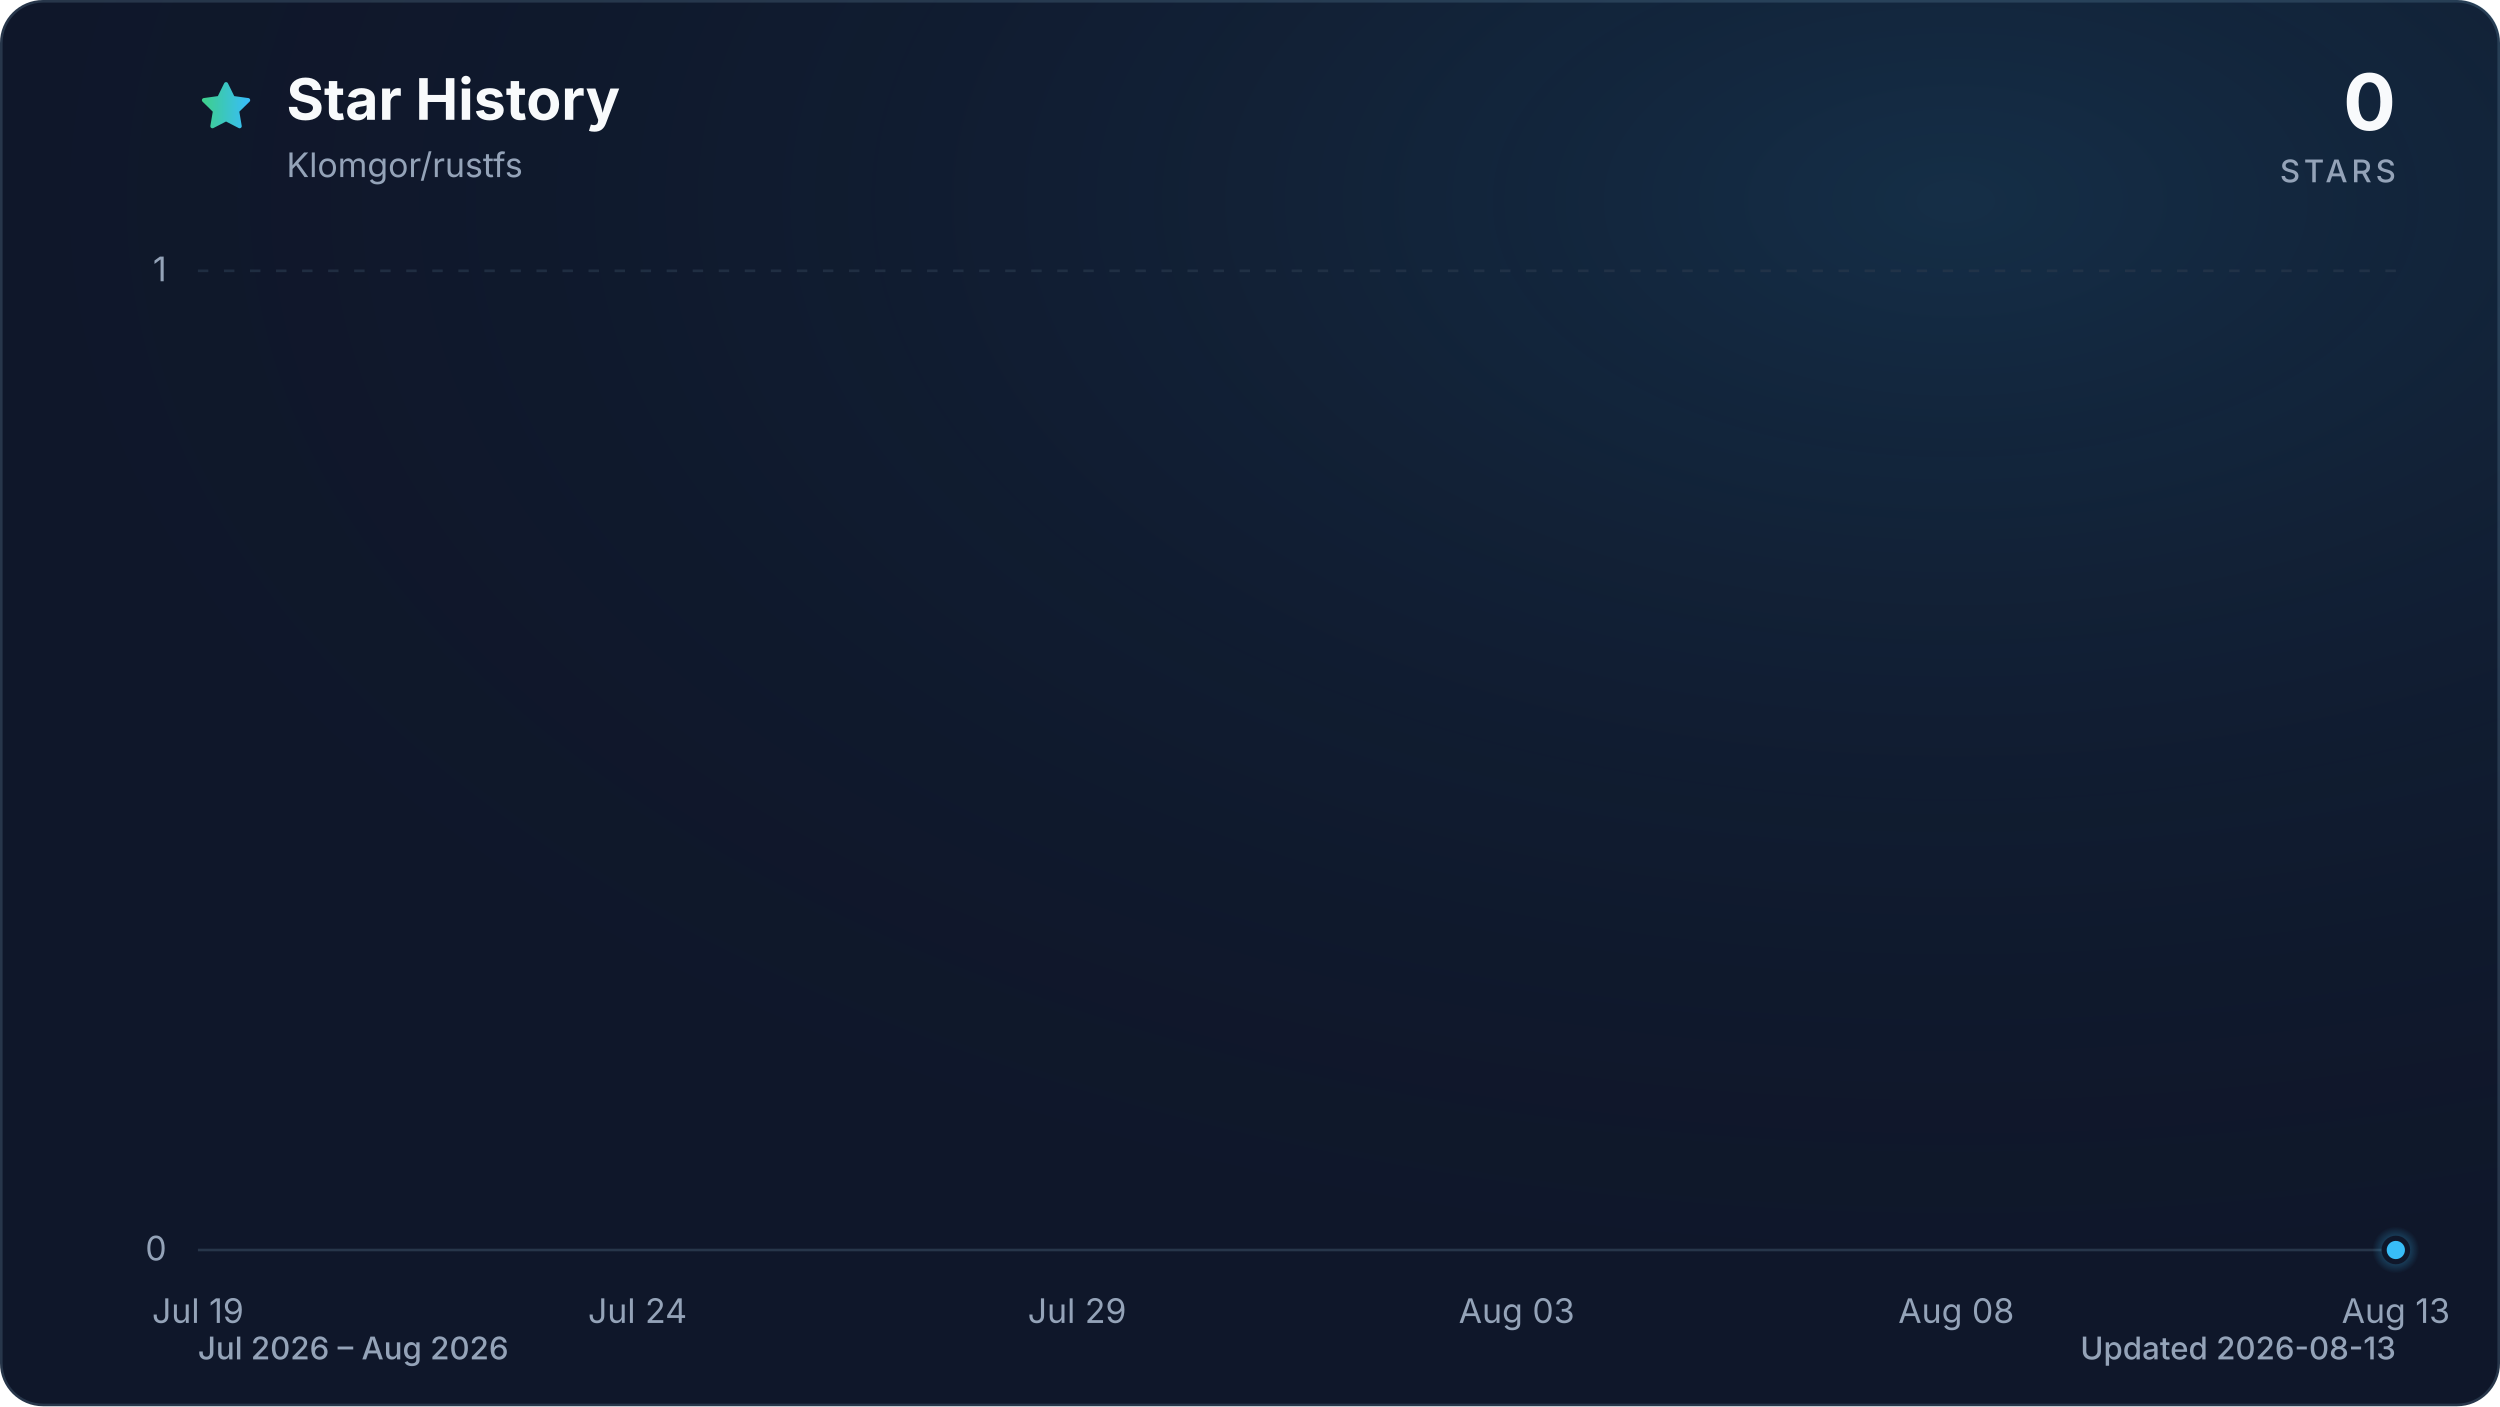
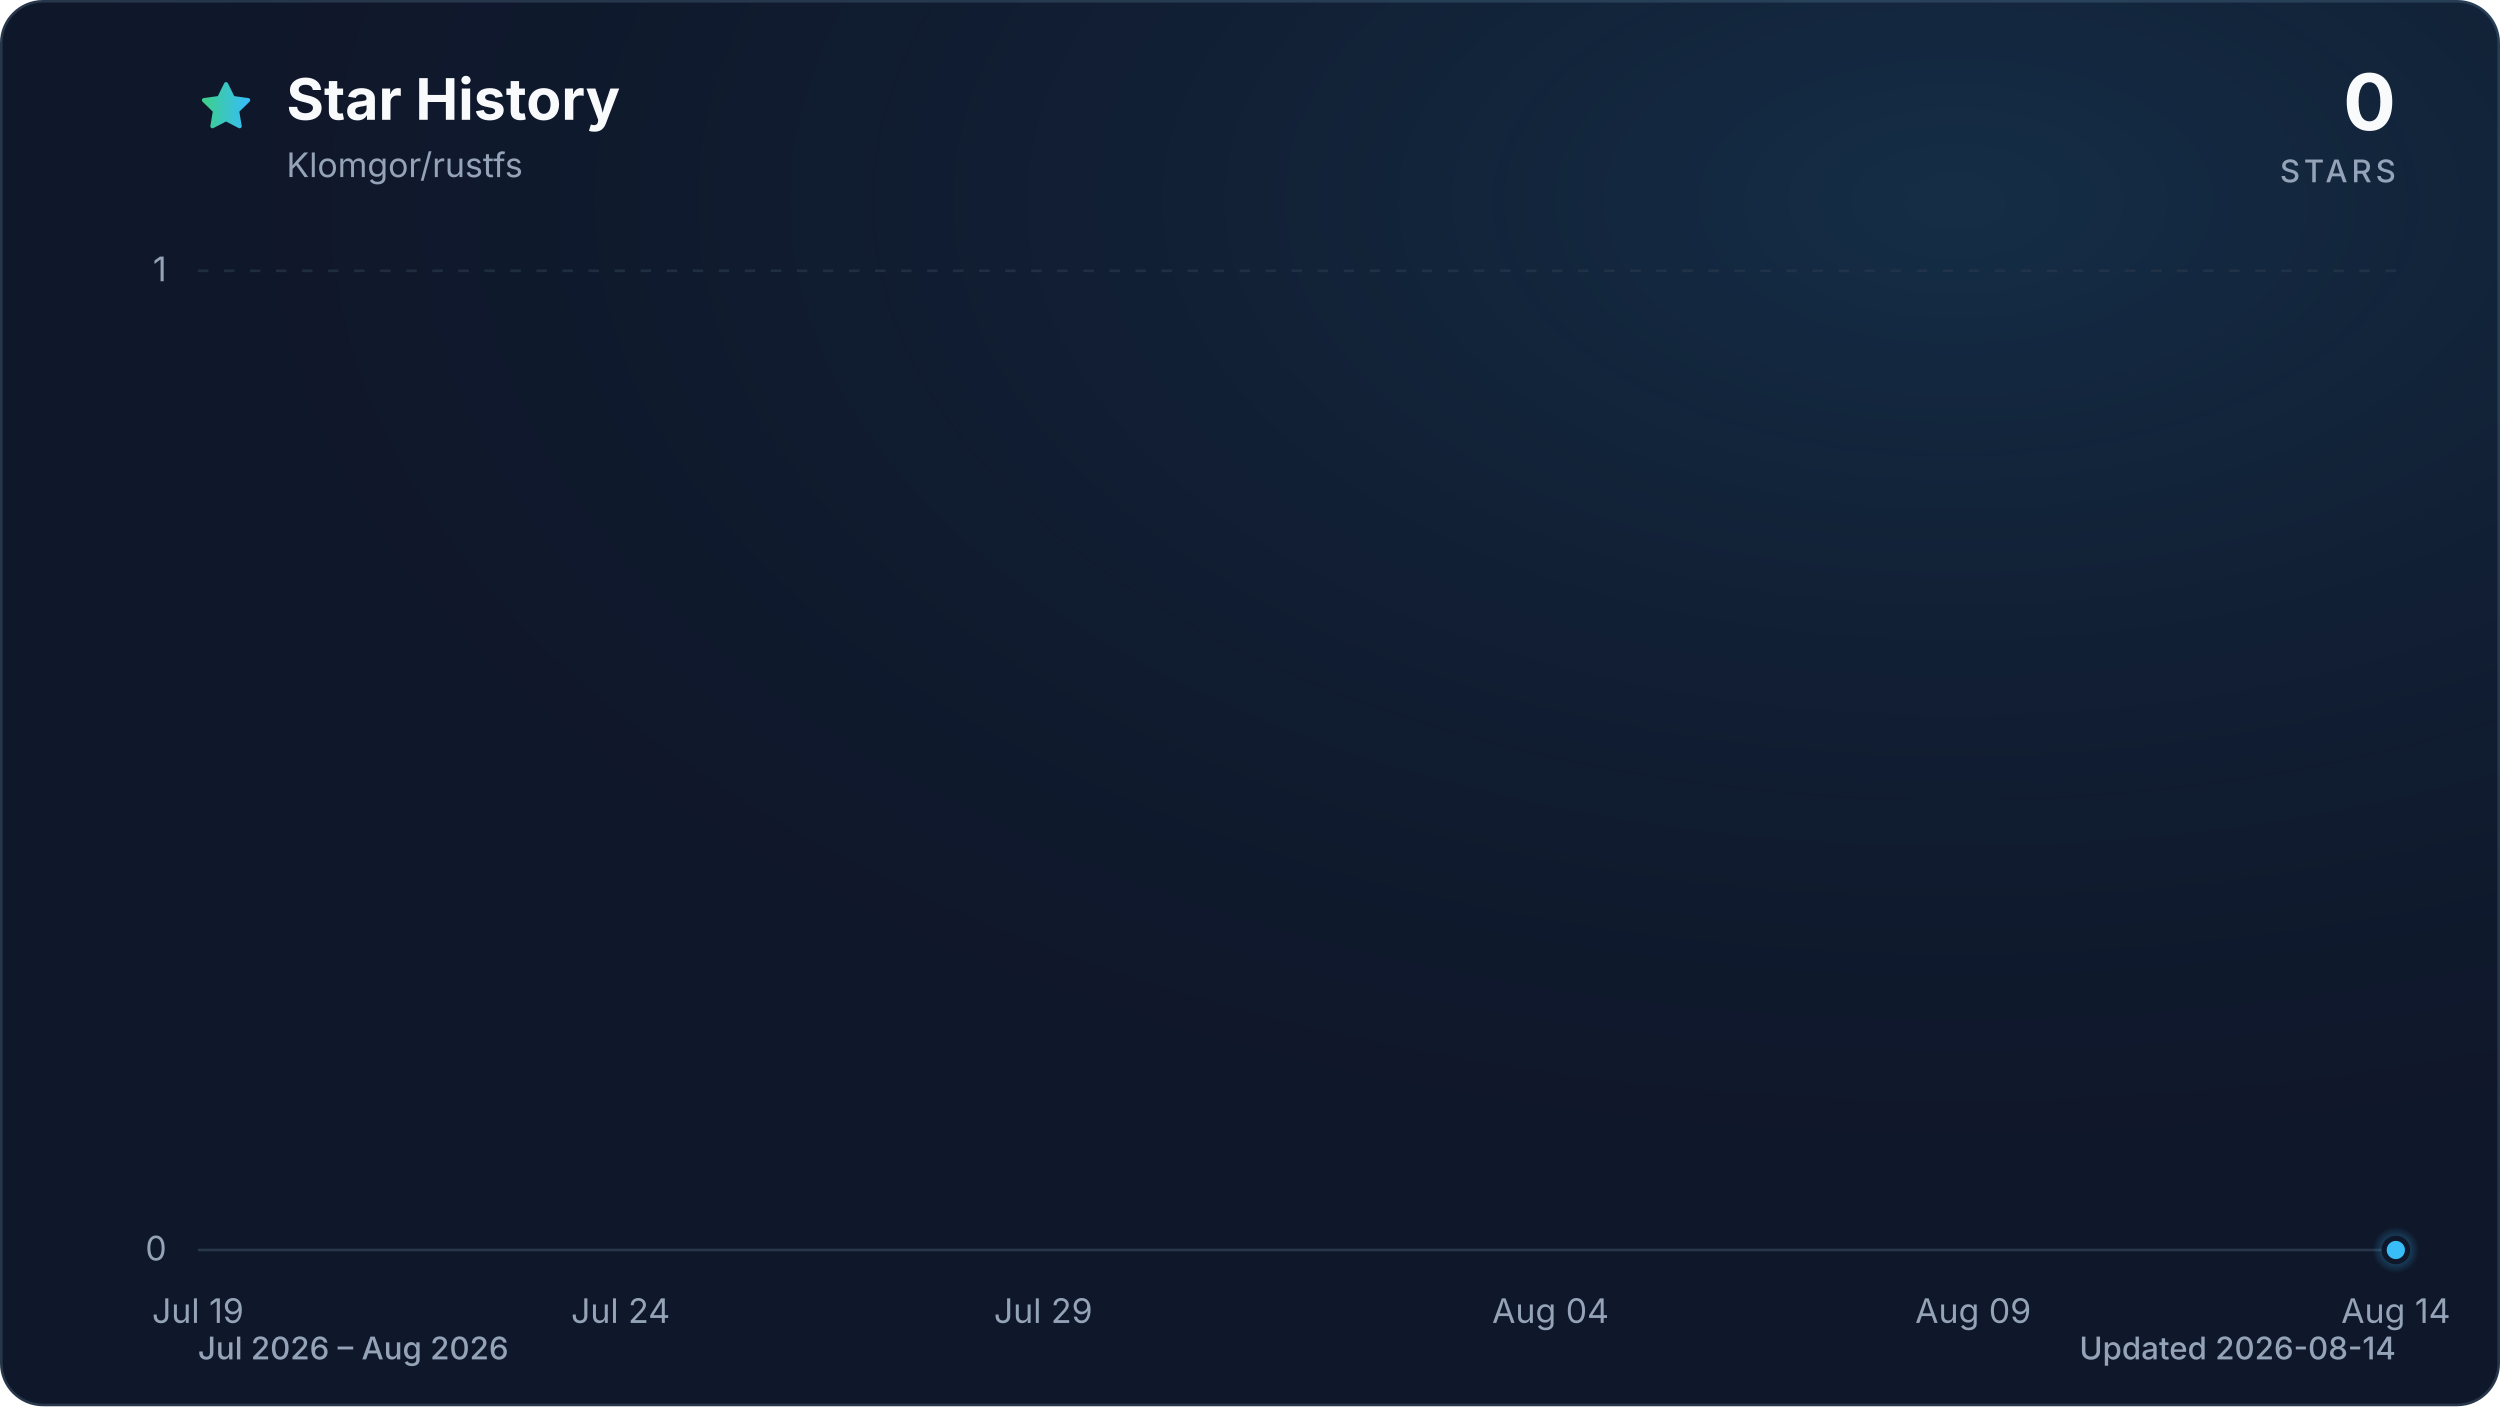
<svg xmlns="http://www.w3.org/2000/svg" viewBox="0 0 960 540" role="img" aria-labelledby="title description" data-style="gradient" data-variant="glow" data-animated="true">
  <defs>
    <linearGradient id="trend" x1="0" y1="0" x2="1" y2="0">
      <stop offset="0%" stop-color="#3ecf8e" />
      <stop offset="100%" stop-color="#38bdf8" />
    </linearGradient>
    <linearGradient id="area" x1="0" y1="0" x2="0" y2="1">
      <stop offset="0%" stop-color="#3ecf8e" stop-opacity="0.30" />
      <stop offset="55%" stop-color="#38bdf8" stop-opacity="0.10" />
      <stop offset="100%" stop-color="#38bdf8" stop-opacity="0.01" />
    </linearGradient>
    <radialGradient id="marker-halo" cx="50%" cy="50%" r="50%">
      <stop offset="0%" stop-color="#38bdf8" stop-opacity="0.55" />
      <stop offset="100%" stop-color="#38bdf8" stop-opacity="0" />
    </radialGradient>
    <radialGradient id="surface-glow" cx="78%" cy="14%" r="80%">
      <stop offset="0%" stop-color="#38bdf8" stop-opacity="0.14" />
      <stop offset="100%" stop-color="#0f172a" stop-opacity="0" />
    </radialGradient>
    <filter id="trend-glow" x="-20%" y="-20%" width="140%" height="140%">
      <feGaussianBlur stdDeviation="7" />
    </filter>
  </defs>
  <style>
.trend-enter{transform-box:fill-box;transform-origin:center;animation:trend-enter 520ms cubic-bezier(0.16,1,0.3,1)}
.marker-enter{transform-box:fill-box;transform-origin:center;animation:marker-enter 320ms cubic-bezier(0.16,1,0.3,1) 200ms both}
.marker-pulse{transform-box:fill-box;transform-origin:center;animation:marker-pulse 2.6s ease-out infinite}
@keyframes trend-enter{from{opacity:.35;transform:translateY(10px)}to{opacity:1;transform:translateY(0)}}
@keyframes marker-enter{from{opacity:0;transform:scale(.4)}to{opacity:1;transform:scale(1)}}
@keyframes marker-pulse{0%{opacity:.5;transform:scale(.7)}70%,100%{opacity:0;transform:scale(2.1)}}
@media (prefers-reduced-motion:reduce){.trend-enter,.marker-enter,.marker-pulse{animation:none!important}}
@media (prefers-reduced-motion:reduce){.marker-pulse{opacity:0}}
</style>
  <rect x="0.5" y="0.5" width="959" height="539" fill="#0f172a" stroke="#27364a" stroke-width="1" rx="16" />
  <rect width="960" height="540" fill="url(#surface-glow)" rx="16" />
  <path d="M12 2.6l2.9 5.9 6.5.9-4.7 4.6 1.1 6.5-5.8-3-5.8 3 1.1-6.5-4.7-4.6 6.5-.9L12 2.6Z" transform="translate(76 30) scale(.9)" fill="url(#trend)" stroke="url(#trend)" stroke-width="1.8" stroke-linejoin="round" aria-hidden="true" />
  <text x="110" y="46" fill="#f8fafc" font-family="ui-sans-serif, system-ui, -apple-system, BlinkMacSystemFont, 'Segoe UI', sans-serif" font-size="22" font-weight="700">Star History</text>
  <text x="110" y="68" fill="#94a3b8" font-family="ui-sans-serif, system-ui, -apple-system, BlinkMacSystemFont, 'Segoe UI', sans-serif" font-size="13">Klomgor/rustfs</text>
  <text x="920" y="50" fill="#f8fafc" font-family="ui-sans-serif, system-ui, -apple-system, BlinkMacSystemFont, 'Segoe UI', sans-serif" font-size="30" font-weight="700" text-anchor="end">0</text>
  <text x="920" y="70" fill="#94a3b8" font-family="ui-sans-serif, system-ui, -apple-system, BlinkMacSystemFont, 'Segoe UI', sans-serif" font-size="12" font-weight="500" letter-spacing="1.5" text-anchor="end">STARS</text>
  <line x1="76" y1="480.0" x2="920" y2="480.0" stroke="#27364a" stroke-width="1" stroke-dasharray="0" opacity="1" />
  <text x="64" y="484.0" fill="#94a3b8" font-family="ui-sans-serif, system-ui, -apple-system, BlinkMacSystemFont, 'Segoe UI', sans-serif" font-size="13" text-anchor="end">0</text>
  <line x1="76" y1="104.0" x2="920" y2="104.0" stroke="#27364a" stroke-width="1" stroke-dasharray="4 6" opacity="0.7" />
  <text x="64" y="108.0" fill="#94a3b8" font-family="ui-sans-serif, system-ui, -apple-system, BlinkMacSystemFont, 'Segoe UI', sans-serif" font-size="13" text-anchor="end">1</text>
  <text x="76.0" y="508" fill="#94a3b8" font-family="ui-sans-serif, system-ui, -apple-system, BlinkMacSystemFont, 'Segoe UI', sans-serif" font-size="13" text-anchor="middle">Jul 19</text>
-   <text x="244.8" y="508" fill="#94a3b8" font-family="ui-sans-serif, system-ui, -apple-system, BlinkMacSystemFont, 'Segoe UI', sans-serif" font-size="13" text-anchor="middle">Jul 24</text>
-   <text x="413.6" y="508" fill="#94a3b8" font-family="ui-sans-serif, system-ui, -apple-system, BlinkMacSystemFont, 'Segoe UI', sans-serif" font-size="13" text-anchor="middle">Jul 29</text>
-   <text x="582.4" y="508" fill="#94a3b8" font-family="ui-sans-serif, system-ui, -apple-system, BlinkMacSystemFont, 'Segoe UI', sans-serif" font-size="13" text-anchor="middle">Aug 03</text>
-   <text x="751.2" y="508" fill="#94a3b8" font-family="ui-sans-serif, system-ui, -apple-system, BlinkMacSystemFont, 'Segoe UI', sans-serif" font-size="13" text-anchor="middle">Aug 08</text>
-   <text x="920.0" y="508" fill="#94a3b8" font-family="ui-sans-serif, system-ui, -apple-system, BlinkMacSystemFont, 'Segoe UI', sans-serif" font-size="13" text-anchor="middle">Aug 13</text>
+   <text x="238.3" y="508" fill="#94a3b8" font-family="ui-sans-serif, system-ui, -apple-system, BlinkMacSystemFont, 'Segoe UI', sans-serif" font-size="13" text-anchor="middle">Jul 24</text>
+   <text x="400.6" y="508" fill="#94a3b8" font-family="ui-sans-serif, system-ui, -apple-system, BlinkMacSystemFont, 'Segoe UI', sans-serif" font-size="13" text-anchor="middle">Jul 29</text>
+   <text x="595.4" y="508" fill="#94a3b8" font-family="ui-sans-serif, system-ui, -apple-system, BlinkMacSystemFont, 'Segoe UI', sans-serif" font-size="13" text-anchor="middle">Aug 04</text>
+   <text x="757.7" y="508" fill="#94a3b8" font-family="ui-sans-serif, system-ui, -apple-system, BlinkMacSystemFont, 'Segoe UI', sans-serif" font-size="13" text-anchor="middle">Aug 09</text>
+   <text x="920.0" y="508" fill="#94a3b8" font-family="ui-sans-serif, system-ui, -apple-system, BlinkMacSystemFont, 'Segoe UI', sans-serif" font-size="13" text-anchor="middle">Aug 14</text>
  <g class="trend-enter">
-     <path d="M 76.0 480.0 C 87.3 480.0, 98.5 480.0, 109.8 480.0 C 121.0 480.0, 132.3 480.0, 143.5 480.0 C 154.8 480.0, 166.0 480.0, 177.3 480.0 C 188.5 480.0, 199.8 480.0, 211.0 480.0 C 222.3 480.0, 233.5 480.0, 244.8 480.0 C 256.1 480.0, 267.3 480.0, 278.6 480.0 C 289.8 480.0, 301.1 480.0, 312.3 480.0 C 323.6 480.0, 334.8 480.0, 346.1 480.0 C 357.3 480.0, 368.6 480.0, 379.8 480.0 C 391.1 480.0, 402.3 480.0, 413.6 480.0 C 424.9 480.0, 436.1 480.0, 447.4 480.0 C 458.6 480.0, 469.9 480.0, 481.1 480.0 C 492.4 480.0, 503.6 480.0, 514.9 480.0 C 526.1 480.0, 537.4 480.0, 548.6 480.0 C 559.9 480.0, 571.1 480.0, 582.4 480.0 C 593.7 480.0, 604.9 480.0, 616.2 480.0 C 627.4 480.0, 638.7 480.0, 649.9 480.0 C 661.2 480.0, 672.4 480.0, 683.7 480.0 C 694.9 480.0, 706.2 480.0, 717.4 480.0 C 728.7 480.0, 739.9 480.0, 751.2 480.0 C 762.5 480.0, 773.7 480.0, 785.0 480.0 C 796.2 480.0, 807.5 480.0, 818.7 480.0 C 830.0 480.0, 841.2 480.0, 852.5 480.0 C 863.7 480.0, 875.0 480.0, 886.2 480.0 C 897.5 480.0, 908.7 480.0, 920.0 480.0 L 920.0 480.0 L 76.0 480.0 Z" fill="url(#area)" />
-     <path d="M 76.0 480.0 C 87.3 480.0, 98.5 480.0, 109.8 480.0 C 121.0 480.0, 132.3 480.0, 143.5 480.0 C 154.8 480.0, 166.0 480.0, 177.3 480.0 C 188.5 480.0, 199.8 480.0, 211.0 480.0 C 222.3 480.0, 233.5 480.0, 244.8 480.0 C 256.1 480.0, 267.3 480.0, 278.6 480.0 C 289.8 480.0, 301.1 480.0, 312.3 480.0 C 323.6 480.0, 334.8 480.0, 346.1 480.0 C 357.3 480.0, 368.6 480.0, 379.8 480.0 C 391.1 480.0, 402.3 480.0, 413.6 480.0 C 424.9 480.0, 436.1 480.0, 447.4 480.0 C 458.6 480.0, 469.9 480.0, 481.1 480.0 C 492.4 480.0, 503.6 480.0, 514.9 480.0 C 526.1 480.0, 537.4 480.0, 548.6 480.0 C 559.9 480.0, 571.1 480.0, 582.4 480.0 C 593.7 480.0, 604.9 480.0, 616.2 480.0 C 627.4 480.0, 638.7 480.0, 649.9 480.0 C 661.2 480.0, 672.4 480.0, 683.7 480.0 C 694.9 480.0, 706.2 480.0, 717.4 480.0 C 728.7 480.0, 739.9 480.0, 751.2 480.0 C 762.5 480.0, 773.7 480.0, 785.0 480.0 C 796.2 480.0, 807.5 480.0, 818.7 480.0 C 830.0 480.0, 841.2 480.0, 852.5 480.0 C 863.7 480.0, 875.0 480.0, 886.2 480.0 C 897.5 480.0, 908.7 480.0, 920.0 480.0" fill="none" stroke="url(#trend)" stroke-width="12" stroke-linecap="round" stroke-linejoin="round" opacity="0.16" filter="url(#trend-glow)" />
-     <path d="M 76.0 480.0 C 87.3 480.0, 98.5 480.0, 109.8 480.0 C 121.0 480.0, 132.3 480.0, 143.5 480.0 C 154.8 480.0, 166.0 480.0, 177.3 480.0 C 188.5 480.0, 199.8 480.0, 211.0 480.0 C 222.3 480.0, 233.5 480.0, 244.8 480.0 C 256.1 480.0, 267.3 480.0, 278.6 480.0 C 289.8 480.0, 301.1 480.0, 312.3 480.0 C 323.6 480.0, 334.8 480.0, 346.1 480.0 C 357.3 480.0, 368.6 480.0, 379.8 480.0 C 391.1 480.0, 402.3 480.0, 413.6 480.0 C 424.9 480.0, 436.1 480.0, 447.4 480.0 C 458.6 480.0, 469.9 480.0, 481.1 480.0 C 492.4 480.0, 503.6 480.0, 514.9 480.0 C 526.1 480.0, 537.4 480.0, 548.6 480.0 C 559.9 480.0, 571.1 480.0, 582.4 480.0 C 593.7 480.0, 604.9 480.0, 616.2 480.0 C 627.4 480.0, 638.7 480.0, 649.9 480.0 C 661.2 480.0, 672.4 480.0, 683.7 480.0 C 694.9 480.0, 706.2 480.0, 717.4 480.0 C 728.7 480.0, 739.9 480.0, 751.2 480.0 C 762.5 480.0, 773.7 480.0, 785.0 480.0 C 796.2 480.0, 807.5 480.0, 818.7 480.0 C 830.0 480.0, 841.2 480.0, 852.5 480.0 C 863.7 480.0, 875.0 480.0, 886.2 480.0 C 897.5 480.0, 908.7 480.0, 920.0 480.0" fill="none" stroke="url(#trend)" stroke-width="3" stroke-linecap="round" stroke-linejoin="round" />
+     <path d="M 76.0 480.0 C 86.8 480.0, 97.6 480.0, 108.5 480.0 C 119.3 480.0, 130.1 480.0, 140.9 480.0 C 151.7 480.0, 162.6 480.0, 173.4 480.0 C 184.2 480.0, 195.0 480.0, 205.8 480.0 C 216.7 480.0, 227.5 480.0, 238.3 480.0 C 249.1 480.0, 259.9 480.0, 270.8 480.0 C 281.6 480.0, 292.4 480.0, 303.2 480.0 C 314.1 480.0, 324.9 480.0, 335.7 480.0 C 346.5 480.0, 357.3 480.0, 368.2 480.0 C 379.0 480.0, 389.8 480.0, 400.6 480.0 C 411.4 480.0, 422.3 480.0, 433.1 480.0 C 443.9 480.0, 454.7 480.0, 465.5 480.0 C 476.4 480.0, 487.2 480.0, 498.0 480.0 C 508.8 480.0, 519.6 480.0, 530.5 480.0 C 541.3 480.0, 552.1 480.0, 562.9 480.0 C 573.7 480.0, 584.6 480.0, 595.4 480.0 C 606.2 480.0, 617.0 480.0, 627.8 480.0 C 638.7 480.0, 649.5 480.0, 660.3 480.0 C 671.1 480.0, 681.9 480.0, 692.8 480.0 C 703.6 480.0, 714.4 480.0, 725.2 480.0 C 736.1 480.0, 746.9 480.0, 757.7 480.0 C 768.5 480.0, 779.3 480.0, 790.2 480.0 C 801.0 480.0, 811.8 480.0, 822.6 480.0 C 833.4 480.0, 844.3 480.0, 855.1 480.0 C 865.9 480.0, 876.7 480.0, 887.5 480.0 C 898.4 480.0, 909.2 480.0, 920.0 480.0 L 920.0 480.0 L 76.0 480.0 Z" fill="url(#area)" />
+     <path d="M 76.0 480.0 C 86.8 480.0, 97.6 480.0, 108.5 480.0 C 119.3 480.0, 130.1 480.0, 140.9 480.0 C 151.7 480.0, 162.6 480.0, 173.4 480.0 C 184.2 480.0, 195.0 480.0, 205.8 480.0 C 216.7 480.0, 227.5 480.0, 238.3 480.0 C 249.1 480.0, 259.9 480.0, 270.8 480.0 C 281.6 480.0, 292.4 480.0, 303.2 480.0 C 314.1 480.0, 324.9 480.0, 335.7 480.0 C 346.5 480.0, 357.3 480.0, 368.2 480.0 C 379.0 480.0, 389.8 480.0, 400.6 480.0 C 411.4 480.0, 422.3 480.0, 433.1 480.0 C 443.9 480.0, 454.7 480.0, 465.5 480.0 C 476.4 480.0, 487.2 480.0, 498.0 480.0 C 508.8 480.0, 519.6 480.0, 530.5 480.0 C 541.3 480.0, 552.1 480.0, 562.9 480.0 C 573.7 480.0, 584.6 480.0, 595.4 480.0 C 606.2 480.0, 617.0 480.0, 627.8 480.0 C 638.7 480.0, 649.5 480.0, 660.3 480.0 C 671.1 480.0, 681.9 480.0, 692.8 480.0 C 703.6 480.0, 714.4 480.0, 725.2 480.0 C 736.1 480.0, 746.9 480.0, 757.7 480.0 C 768.5 480.0, 779.3 480.0, 790.2 480.0 C 801.0 480.0, 811.8 480.0, 822.6 480.0 C 833.4 480.0, 844.3 480.0, 855.1 480.0 C 865.9 480.0, 876.7 480.0, 887.5 480.0 C 898.4 480.0, 909.2 480.0, 920.0 480.0" fill="none" stroke="url(#trend)" stroke-width="12" stroke-linecap="round" stroke-linejoin="round" opacity="0.16" filter="url(#trend-glow)" />
+     <path d="M 76.0 480.0 C 86.8 480.0, 97.6 480.0, 108.5 480.0 C 119.3 480.0, 130.1 480.0, 140.9 480.0 C 151.7 480.0, 162.6 480.0, 173.4 480.0 C 184.2 480.0, 195.0 480.0, 205.8 480.0 C 216.7 480.0, 227.5 480.0, 238.3 480.0 C 249.1 480.0, 259.9 480.0, 270.8 480.0 C 281.6 480.0, 292.4 480.0, 303.2 480.0 C 314.1 480.0, 324.9 480.0, 335.7 480.0 C 346.5 480.0, 357.3 480.0, 368.2 480.0 C 379.0 480.0, 389.8 480.0, 400.6 480.0 C 411.4 480.0, 422.3 480.0, 433.1 480.0 C 443.9 480.0, 454.7 480.0, 465.5 480.0 C 476.4 480.0, 487.2 480.0, 498.0 480.0 C 508.8 480.0, 519.6 480.0, 530.5 480.0 C 541.3 480.0, 552.1 480.0, 562.9 480.0 C 573.7 480.0, 584.6 480.0, 595.4 480.0 C 606.2 480.0, 617.0 480.0, 627.8 480.0 C 638.7 480.0, 649.5 480.0, 660.3 480.0 C 671.1 480.0, 681.9 480.0, 692.8 480.0 C 703.6 480.0, 714.4 480.0, 725.2 480.0 C 736.1 480.0, 746.9 480.0, 757.7 480.0 C 768.5 480.0, 779.3 480.0, 790.2 480.0 C 801.0 480.0, 811.8 480.0, 822.6 480.0 C 833.4 480.0, 844.3 480.0, 855.1 480.0 C 865.9 480.0, 876.7 480.0, 887.5 480.0 C 898.4 480.0, 909.2 480.0, 920.0 480.0" fill="none" stroke="url(#trend)" stroke-width="3" stroke-linecap="round" stroke-linejoin="round" />
  </g>
  <g class="marker-enter">
    <circle class="marker-pulse" cx="920.0" cy="480.0" r="9" fill="url(#marker-halo)" />
    <circle cx="920.0" cy="480.0" r="4.5" fill="#38bdf8" stroke="#0f172a" stroke-width="2" />
  </g>
  <text x="76" y="522" fill="#94a3b8" font-family="ui-sans-serif, system-ui, -apple-system, BlinkMacSystemFont, 'Segoe UI', sans-serif" font-size="12" font-weight="500">Jul 2026 – Aug 2026</text>
-   <text x="920" y="522" fill="#94a3b8" font-family="ui-sans-serif, system-ui, -apple-system, BlinkMacSystemFont, 'Segoe UI', sans-serif" font-size="12" font-weight="500" text-anchor="end">Updated 2026-08-13</text>
+   <text x="920" y="522" fill="#94a3b8" font-family="ui-sans-serif, system-ui, -apple-system, BlinkMacSystemFont, 'Segoe UI', sans-serif" font-size="12" font-weight="500" text-anchor="end">Updated 2026-08-14</text>
</svg>
